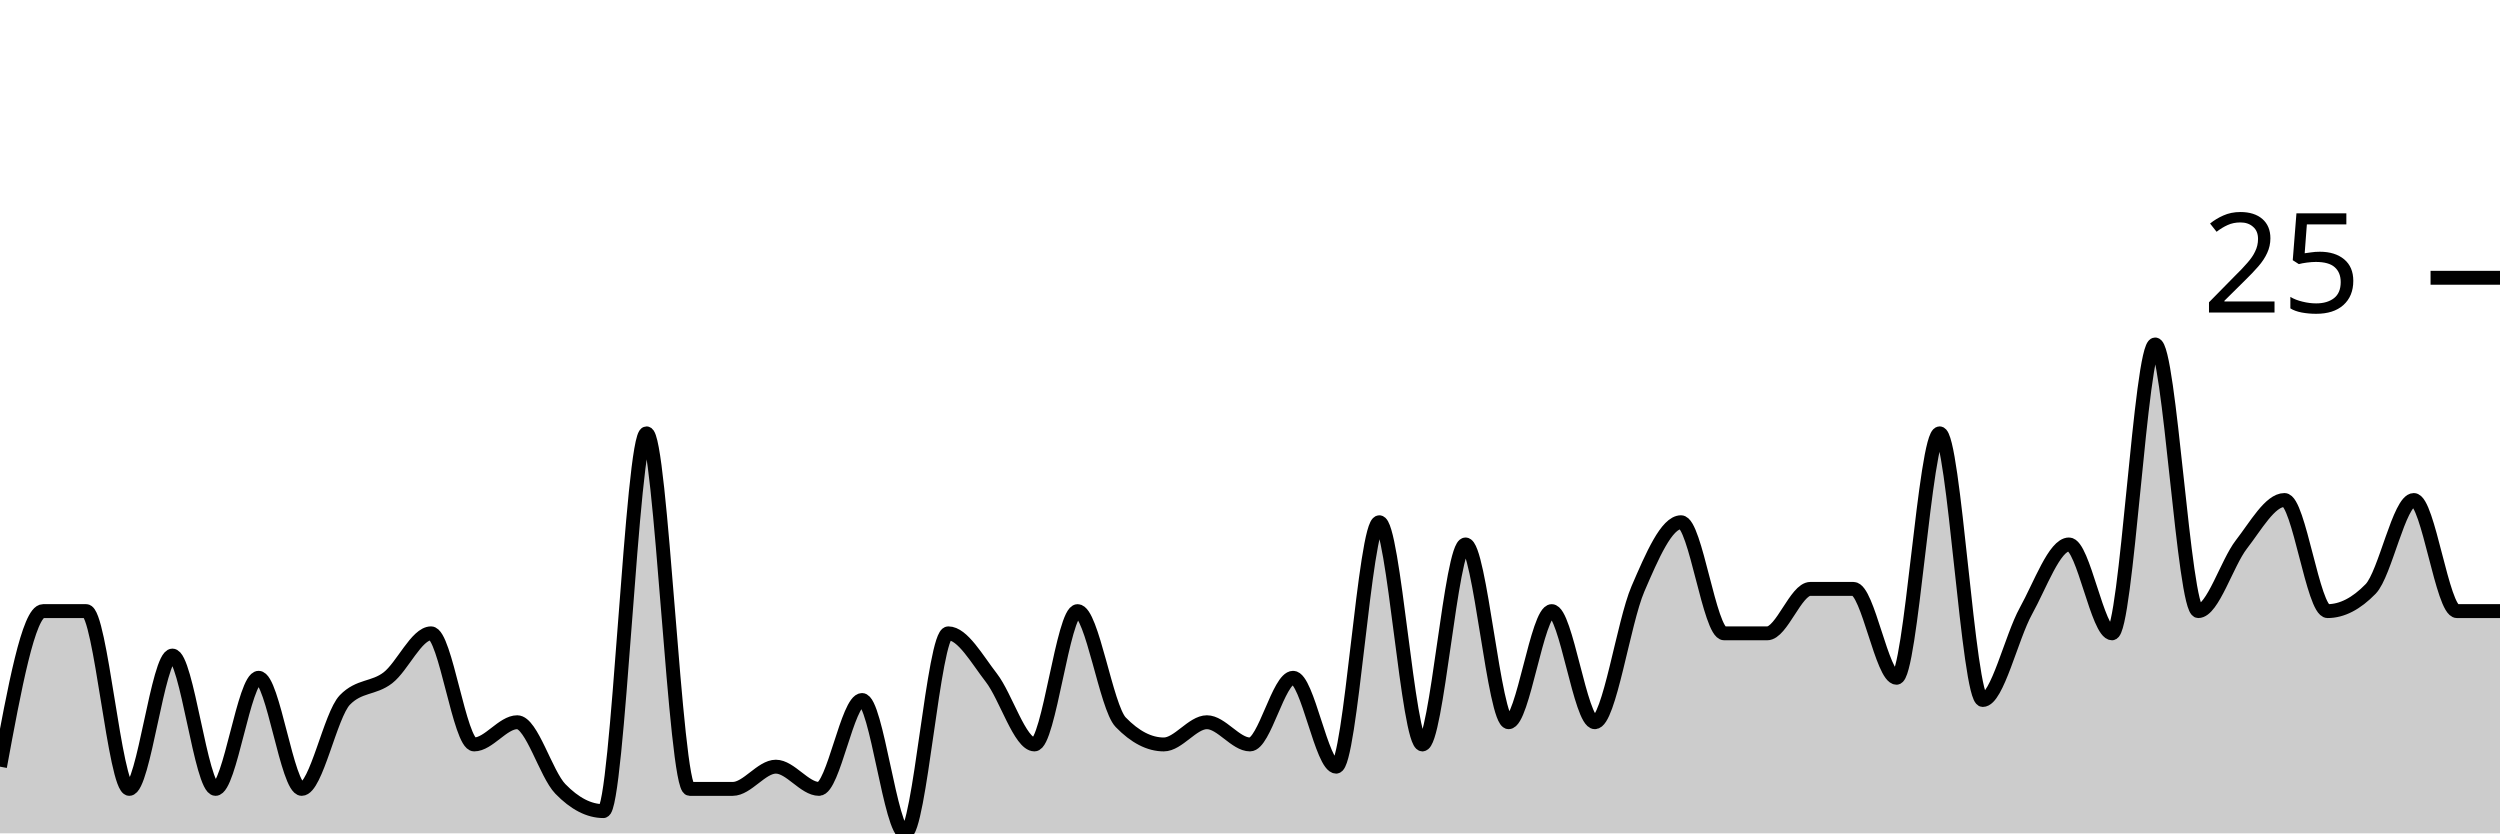
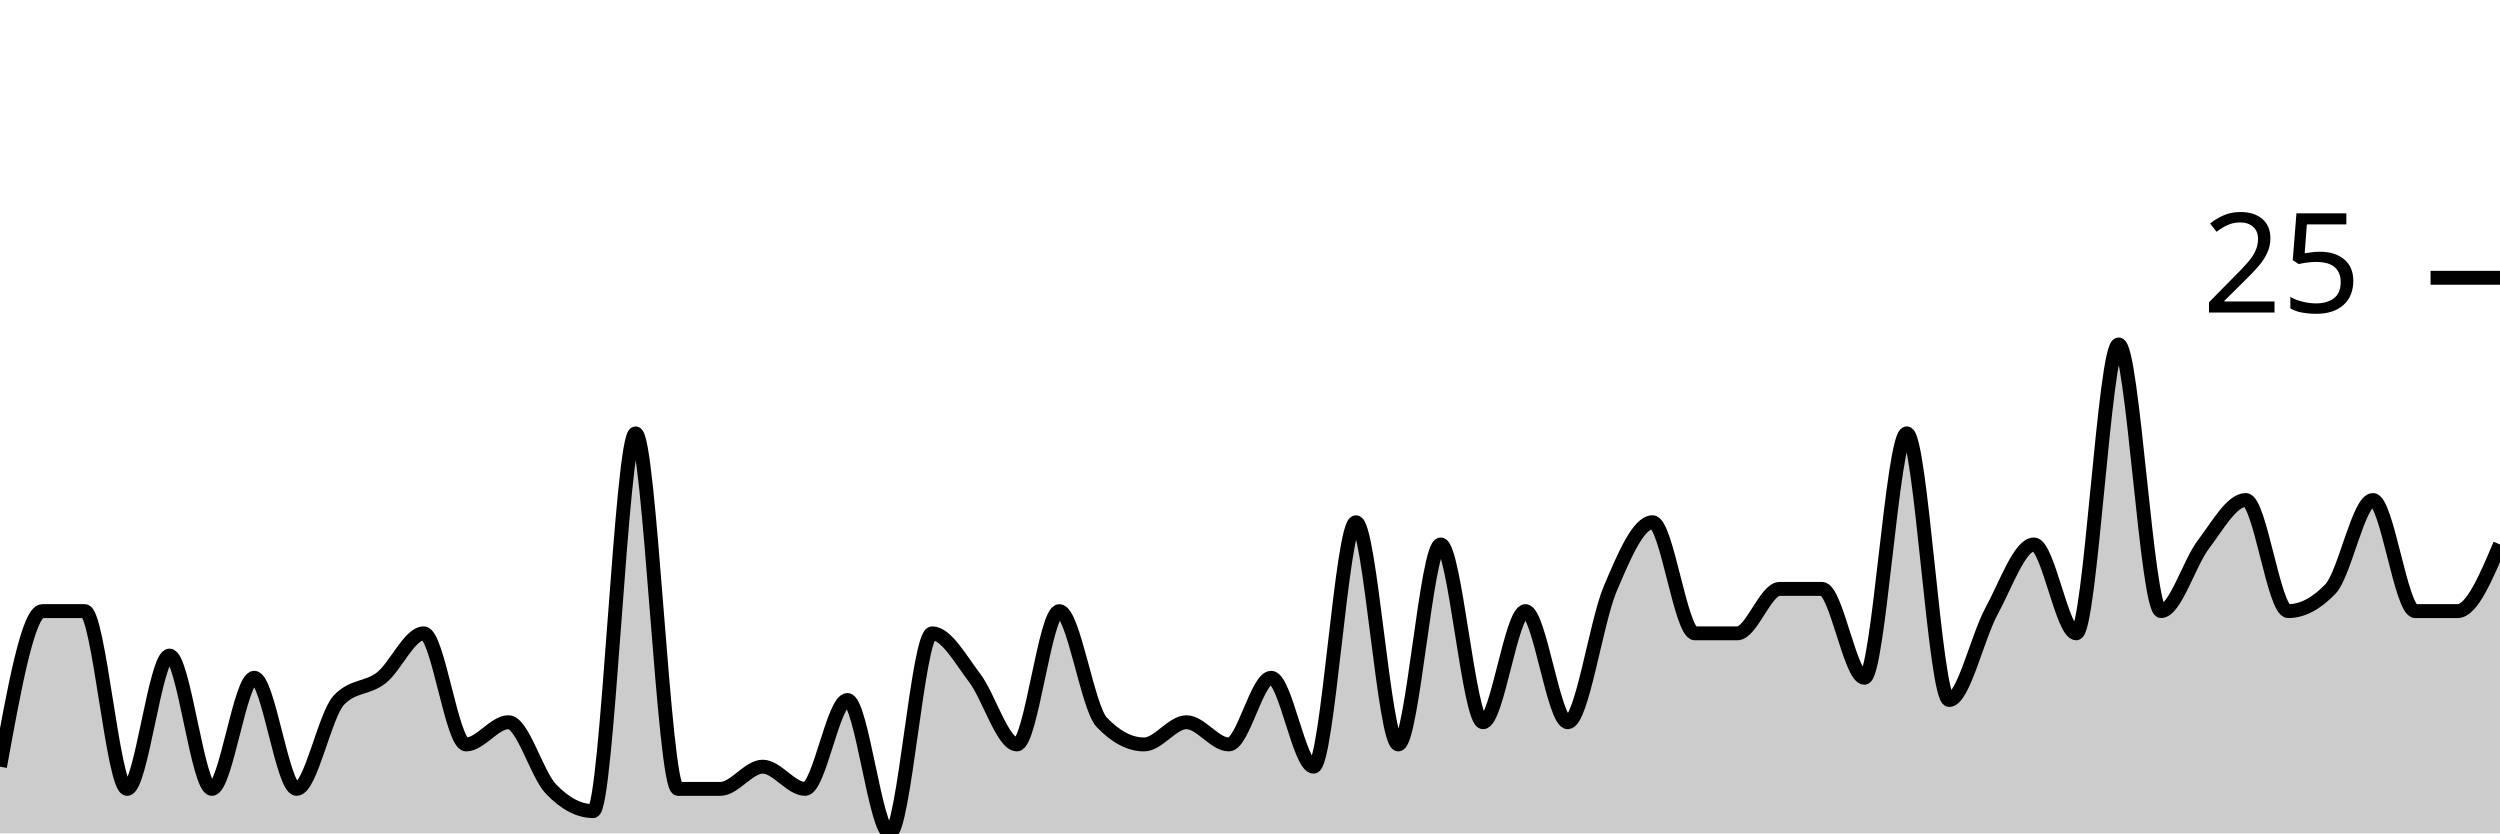
<svg xmlns="http://www.w3.org/2000/svg" viewBox="0 0 180 60">
  <g transform="translate(0,20)">
-     <path class="area" fill="rgba(0, 0, 0, 0.2)" d="M0,35.2C1.034,29.6,2.069,24,3.103,24C4.138,24,5.172,24,6.207,24C7.241,24,8.276,36.8,9.31,36.8C10.345,36.8,11.379,27.2,12.414,27.2C13.448,27.2,14.483,36.8,15.517,36.8C16.552,36.8,17.586,28.8,18.621,28.8C19.655,28.8,20.69,36.8,21.724,36.8C22.759,36.8,23.793,31.467,24.828,30.4C25.862,29.333,26.897,29.6,27.931,28.8C28.966,28,30,25.6,31.034,25.6C32.069,25.6,33.103,33.6,34.138,33.6C35.172,33.6,36.207,32,37.241,32C38.276,32,39.31,35.733,40.345,36.8C41.379,37.867,42.414,38.4,43.448,38.4C44.483,38.4,45.517,11.2,46.552,11.2C47.586,11.2,48.621,36.8,49.655,36.8C50.69,36.8,51.724,36.8,52.759,36.8C53.793,36.8,54.828,35.2,55.862,35.2C56.897,35.2,57.931,36.8,58.966,36.8C60,36.8,61.034,30.4,62.069,30.4C63.103,30.4,64.138,40,65.172,40C66.207,40,67.241,25.6,68.276,25.6C69.31,25.6,70.345,27.467,71.379,28.8C72.414,30.133,73.448,33.6,74.483,33.6C75.517,33.6,76.552,24,77.586,24C78.621,24,79.655,30.933,80.69,32C81.724,33.067,82.759,33.6,83.793,33.6C84.828,33.6,85.862,32,86.897,32C87.931,32,88.966,33.6,90,33.6C91.034,33.6,92.069,28.8,93.103,28.8C94.138,28.8,95.172,35.2,96.207,35.2C97.241,35.2,98.276,17.6,99.31,17.6C100.345,17.6,101.379,33.6,102.414,33.6C103.448,33.6,104.483,19.2,105.517,19.2C106.552,19.2,107.586,32,108.621,32C109.655,32,110.69,24,111.724,24C112.759,24,113.793,32,114.828,32C115.862,32,116.897,24.8,117.931,22.4C118.966,20,120,17.6,121.034,17.6C122.069,17.6,123.103,25.6,124.138,25.6C125.172,25.6,126.207,25.6,127.241,25.6C128.276,25.6,129.31,22.4,130.345,22.4C131.379,22.4,132.414,22.4,133.448,22.4C134.483,22.4,135.517,28.8,136.552,28.8C137.586,28.8,138.621,11.2,139.655,11.2C140.69,11.2,141.724,30.4,142.759,30.4C143.793,30.4,144.828,25.867,145.862,24C146.897,22.133,147.931,19.2,148.966,19.2C150,19.2,151.034,25.6,152.069,25.6C153.103,25.6,154.138,4.8,155.172,4.8C156.207,4.8,157.241,24,158.276,24C159.31,24,160.345,20.533,161.379,19.2C162.414,17.867,163.448,16,164.483,16C165.517,16,166.552,24,167.586,24C168.621,24,169.655,23.467,170.69,22.4C171.724,21.333,172.759,16,173.793,16C174.828,16,175.862,24,176.897,24C177.931,24,178.966,24,180,24L180,40C178.966,40,177.931,40,176.897,40C175.862,40,174.828,40,173.793,40C172.759,40,171.724,40,170.69,40C169.655,40,168.621,40,167.586,40C166.552,40,165.517,40,164.483,40C163.448,40,162.414,40,161.379,40C160.345,40,159.31,40,158.276,40C157.241,40,156.207,40,155.172,40C154.138,40,153.103,40,152.069,40C151.034,40,150,40,148.966,40C147.931,40,146.897,40,145.862,40C144.828,40,143.793,40,142.759,40C141.724,40,140.69,40,139.655,40C138.621,40,137.586,40,136.552,40C135.517,40,134.483,40,133.448,40C132.414,40,131.379,40,130.345,40C129.31,40,128.276,40,127.241,40C126.207,40,125.172,40,124.138,40C123.103,40,122.069,40,121.034,40C120,40,118.966,40,117.931,40C116.897,40,115.862,40,114.828,40C113.793,40,112.759,40,111.724,40C110.69,40,109.655,40,108.621,40C107.586,40,106.552,40,105.517,40C104.483,40,103.448,40,102.414,40C101.379,40,100.345,40,99.31,40C98.276,40,97.241,40,96.207,40C95.172,40,94.138,40,93.103,40C92.069,40,91.034,40,90,40C88.966,40,87.931,40,86.897,40C85.862,40,84.828,40,83.793,40C82.759,40,81.724,40,80.69,40C79.655,40,78.621,40,77.586,40C76.552,40,75.517,40,74.483,40C73.448,40,72.414,40,71.379,40C70.345,40,69.31,40,68.276,40C67.241,40,66.207,40,65.172,40C64.138,40,63.103,40,62.069,40C61.034,40,60,40,58.966,40C57.931,40,56.897,40,55.862,40C54.828,40,53.793,40,52.759,40C51.724,40,50.69,40,49.655,40C48.621,40,47.586,40,46.552,40C45.517,40,44.483,40,43.448,40C42.414,40,41.379,40,40.345,40C39.31,40,38.276,40,37.241,40C36.207,40,35.172,40,34.138,40C33.103,40,32.069,40,31.034,40C30,40,28.966,40,27.931,40C26.897,40,25.862,40,24.828,40C23.793,40,22.759,40,21.724,40C20.69,40,19.655,40,18.621,40C17.586,40,16.552,40,15.517,40C14.483,40,13.448,40,12.414,40C11.379,40,10.345,40,9.31,40C8.276,40,7.241,40,6.207,40C5.172,40,4.138,40,3.103,40C2.069,40,1.034,40,0,40Z" />
-     <path class="line" stroke="black" fill="none" d="M0,35.2C1.034,29.6,2.069,24,3.103,24C4.138,24,5.172,24,6.207,24C7.241,24,8.276,36.8,9.31,36.8C10.345,36.8,11.379,27.2,12.414,27.2C13.448,27.2,14.483,36.8,15.517,36.8C16.552,36.8,17.586,28.8,18.621,28.8C19.655,28.8,20.69,36.8,21.724,36.8C22.759,36.8,23.793,31.467,24.828,30.4C25.862,29.333,26.897,29.6,27.931,28.8C28.966,28,30,25.6,31.034,25.6C32.069,25.6,33.103,33.6,34.138,33.6C35.172,33.6,36.207,32,37.241,32C38.276,32,39.31,35.733,40.345,36.8C41.379,37.867,42.414,38.4,43.448,38.4C44.483,38.4,45.517,11.2,46.552,11.2C47.586,11.2,48.621,36.8,49.655,36.8C50.69,36.8,51.724,36.8,52.759,36.8C53.793,36.8,54.828,35.2,55.862,35.2C56.897,35.2,57.931,36.8,58.966,36.8C60,36.8,61.034,30.4,62.069,30.4C63.103,30.4,64.138,40,65.172,40C66.207,40,67.241,25.6,68.276,25.6C69.31,25.6,70.345,27.467,71.379,28.8C72.414,30.133,73.448,33.6,74.483,33.6C75.517,33.6,76.552,24,77.586,24C78.621,24,79.655,30.933,80.69,32C81.724,33.067,82.759,33.6,83.793,33.6C84.828,33.6,85.862,32,86.897,32C87.931,32,88.966,33.6,90,33.6C91.034,33.6,92.069,28.8,93.103,28.8C94.138,28.8,95.172,35.2,96.207,35.2C97.241,35.2,98.276,17.6,99.31,17.6C100.345,17.6,101.379,33.6,102.414,33.6C103.448,33.6,104.483,19.2,105.517,19.2C106.552,19.2,107.586,32,108.621,32C109.655,32,110.69,24,111.724,24C112.759,24,113.793,32,114.828,32C115.862,32,116.897,24.8,117.931,22.4C118.966,20,120,17.6,121.034,17.6C122.069,17.6,123.103,25.6,124.138,25.6C125.172,25.6,126.207,25.6,127.241,25.6C128.276,25.6,129.31,22.4,130.345,22.4C131.379,22.4,132.414,22.4,133.448,22.4C134.483,22.4,135.517,28.8,136.552,28.8C137.586,28.8,138.621,11.2,139.655,11.2C140.69,11.2,141.724,30.4,142.759,30.4C143.793,30.4,144.828,25.867,145.862,24C146.897,22.133,147.931,19.2,148.966,19.2C150,19.2,151.034,25.6,152.069,25.6C153.103,25.6,154.138,4.8,155.172,4.8C156.207,4.8,157.241,24,158.276,24C159.31,24,160.345,20.533,161.379,19.2C162.414,17.867,163.448,16,164.483,16C165.517,16,166.552,24,167.586,24C168.621,24,169.655,23.467,170.69,22.4C171.724,21.333,172.759,16,173.793,16C174.828,16,175.862,24,176.897,24C177.931,24,178.966,24,180,24" />
+     <path class="area" fill="rgba(0, 0, 0, 0.2)" d="M0,35.2C1.017,29.6,2.034,24,3.051,24C4.068,24,5.085,24,6.102,24C7.119,24,8.136,36.8,9.153,36.8C10.169,36.8,11.186,27.2,12.203,27.2C13.22,27.2,14.237,36.8,15.254,36.8C16.271,36.8,17.288,28.8,18.305,28.8C19.322,28.8,20.339,36.8,21.356,36.8C22.373,36.8,23.39,31.467,24.407,30.4C25.424,29.333,26.441,29.6,27.458,28.8C28.475,28,29.492,25.6,30.508,25.6C31.525,25.6,32.542,33.6,33.559,33.6C34.576,33.6,35.593,32,36.61,32C37.627,32,38.644,35.733,39.661,36.8C40.678,37.867,41.695,38.4,42.712,38.4C43.729,38.4,44.746,11.2,45.763,11.2C46.78,11.2,47.797,36.8,48.814,36.8C49.831,36.8,50.847,36.8,51.864,36.8C52.881,36.8,53.898,35.2,54.915,35.2C55.932,35.2,56.949,36.8,57.966,36.8C58.983,36.8,60,30.4,61.017,30.4C62.034,30.4,63.051,40,64.068,40C65.085,40,66.102,25.6,67.119,25.6C68.136,25.6,69.153,27.467,70.169,28.8C71.186,30.133,72.203,33.6,73.22,33.6C74.237,33.6,75.254,24,76.271,24C77.288,24,78.305,30.933,79.322,32C80.339,33.067,81.356,33.6,82.373,33.6C83.39,33.6,84.407,32,85.424,32C86.441,32,87.458,33.6,88.475,33.6C89.492,33.6,90.508,28.8,91.525,28.8C92.542,28.8,93.559,35.2,94.576,35.2C95.593,35.2,96.61,17.6,97.627,17.6C98.644,17.6,99.661,33.6,100.678,33.6C101.695,33.6,102.712,19.2,103.729,19.2C104.746,19.2,105.763,32,106.78,32C107.797,32,108.814,24,109.831,24C110.847,24,111.864,32,112.881,32C113.898,32,114.915,24.8,115.932,22.4C116.949,20,117.966,17.6,118.983,17.6C120,17.6,121.017,25.6,122.034,25.6C123.051,25.6,124.068,25.6,125.085,25.6C126.102,25.6,127.119,22.4,128.136,22.4C129.153,22.4,130.169,22.4,131.186,22.4C132.203,22.4,133.22,28.8,134.237,28.8C135.254,28.8,136.271,11.2,137.288,11.2C138.305,11.2,139.322,30.4,140.339,30.4C141.356,30.4,142.373,25.867,143.39,24C144.407,22.133,145.424,19.2,146.441,19.2C147.458,19.2,148.475,25.6,149.492,25.6C150.508,25.6,151.525,4.8,152.542,4.8C153.559,4.8,154.576,24,155.593,24C156.61,24,157.627,20.533,158.644,19.2C159.661,17.867,160.678,16,161.695,16C162.712,16,163.729,24,164.746,24C165.763,24,166.78,23.467,167.797,22.4C168.814,21.333,169.831,16,170.847,16C171.864,16,172.881,24,173.898,24C174.915,24,175.932,24,176.949,24C177.966,24,178.983,21.6,180,19.2L180,40C178.983,40,177.966,40,176.949,40C175.932,40,174.915,40,173.898,40C172.881,40,171.864,40,170.847,40C169.831,40,168.814,40,167.797,40C166.78,40,165.763,40,164.746,40C163.729,40,162.712,40,161.695,40C160.678,40,159.661,40,158.644,40C157.627,40,156.61,40,155.593,40C154.576,40,153.559,40,152.542,40C151.525,40,150.508,40,149.492,40C148.475,40,147.458,40,146.441,40C145.424,40,144.407,40,143.39,40C142.373,40,141.356,40,140.339,40C139.322,40,138.305,40,137.288,40C136.271,40,135.254,40,134.237,40C133.22,40,132.203,40,131.186,40C130.169,40,129.153,40,128.136,40C127.119,40,126.102,40,125.085,40C124.068,40,123.051,40,122.034,40C121.017,40,120,40,118.983,40C117.966,40,116.949,40,115.932,40C114.915,40,113.898,40,112.881,40C111.864,40,110.847,40,109.831,40C108.814,40,107.797,40,106.78,40C105.763,40,104.746,40,103.729,40C102.712,40,101.695,40,100.678,40C99.661,40,98.644,40,97.627,40C96.61,40,95.593,40,94.576,40C93.559,40,92.542,40,91.525,40C90.508,40,89.492,40,88.475,40C87.458,40,86.441,40,85.424,40C84.407,40,83.39,40,82.373,40C81.356,40,80.339,40,79.322,40C78.305,40,77.288,40,76.271,40C75.254,40,74.237,40,73.22,40C72.203,40,71.186,40,70.169,40C69.153,40,68.136,40,67.119,40C66.102,40,65.085,40,64.068,40C63.051,40,62.034,40,61.017,40C60,40,58.983,40,57.966,40C56.949,40,55.932,40,54.915,40C53.898,40,52.881,40,51.864,40C50.847,40,49.831,40,48.814,40C47.797,40,46.78,40,45.763,40C44.746,40,43.729,40,42.712,40C41.695,40,40.678,40,39.661,40C38.644,40,37.627,40,36.61,40C35.593,40,34.576,40,33.559,40C32.542,40,31.525,40,30.508,40C29.492,40,28.475,40,27.458,40C26.441,40,25.424,40,24.407,40C23.39,40,22.373,40,21.356,40C20.339,40,19.322,40,18.305,40C17.288,40,16.271,40,15.254,40C14.237,40,13.22,40,12.203,40C11.186,40,10.169,40,9.153,40C8.136,40,7.119,40,6.102,40C5.085,40,4.068,40,3.051,40C2.034,40,1.017,40,0,40Z" />
+     <path class="line" stroke="black" fill="none" d="M0,35.2C1.017,29.6,2.034,24,3.051,24C4.068,24,5.085,24,6.102,24C7.119,24,8.136,36.8,9.153,36.8C10.169,36.8,11.186,27.2,12.203,27.2C13.22,27.2,14.237,36.8,15.254,36.8C16.271,36.8,17.288,28.8,18.305,28.8C19.322,28.8,20.339,36.8,21.356,36.8C22.373,36.8,23.39,31.467,24.407,30.4C25.424,29.333,26.441,29.6,27.458,28.8C28.475,28,29.492,25.6,30.508,25.6C31.525,25.6,32.542,33.6,33.559,33.6C34.576,33.6,35.593,32,36.61,32C37.627,32,38.644,35.733,39.661,36.8C40.678,37.867,41.695,38.4,42.712,38.4C43.729,38.4,44.746,11.2,45.763,11.2C46.78,11.2,47.797,36.8,48.814,36.8C49.831,36.8,50.847,36.8,51.864,36.8C52.881,36.8,53.898,35.2,54.915,35.2C55.932,35.2,56.949,36.8,57.966,36.8C58.983,36.8,60,30.4,61.017,30.4C62.034,30.4,63.051,40,64.068,40C65.085,40,66.102,25.6,67.119,25.6C68.136,25.6,69.153,27.467,70.169,28.8C71.186,30.133,72.203,33.6,73.22,33.6C74.237,33.6,75.254,24,76.271,24C77.288,24,78.305,30.933,79.322,32C80.339,33.067,81.356,33.6,82.373,33.6C83.39,33.6,84.407,32,85.424,32C86.441,32,87.458,33.6,88.475,33.6C89.492,33.6,90.508,28.8,91.525,28.8C92.542,28.8,93.559,35.2,94.576,35.2C95.593,35.2,96.61,17.6,97.627,17.6C98.644,17.6,99.661,33.6,100.678,33.6C101.695,33.6,102.712,19.2,103.729,19.2C104.746,19.2,105.763,32,106.78,32C107.797,32,108.814,24,109.831,24C110.847,24,111.864,32,112.881,32C113.898,32,114.915,24.8,115.932,22.4C116.949,20,117.966,17.6,118.983,17.6C120,17.6,121.017,25.6,122.034,25.6C123.051,25.6,124.068,25.6,125.085,25.6C126.102,25.6,127.119,22.4,128.136,22.4C129.153,22.4,130.169,22.4,131.186,22.4C132.203,22.4,133.22,28.8,134.237,28.8C135.254,28.8,136.271,11.2,137.288,11.2C138.305,11.2,139.322,30.4,140.339,30.4C141.356,30.4,142.373,25.867,143.39,24C144.407,22.133,145.424,19.2,146.441,19.2C147.458,19.2,148.475,25.6,149.492,25.6C150.508,25.6,151.525,4.8,152.542,4.8C153.559,4.8,154.576,24,155.593,24C156.61,24,157.627,20.533,158.644,19.2C159.661,17.867,160.678,16,161.695,16C162.712,16,163.729,24,164.746,24C165.763,24,166.78,23.467,167.797,22.4C168.814,21.333,169.831,16,170.847,16C171.864,16,172.881,24,173.898,24C174.915,24,175.932,24,176.949,24C177.966,24,178.983,21.6,180,19.2" />
    <path class="axis-ceiling" stroke-width="1" stroke="black" fill="none" d="M175,0L180,0" />
    <text class="axis-ceiling-label" font-family="sans-serif" text-anchor="end" font-size="10px" x="170" y="2.5">25</text>
  </g>
</svg>
